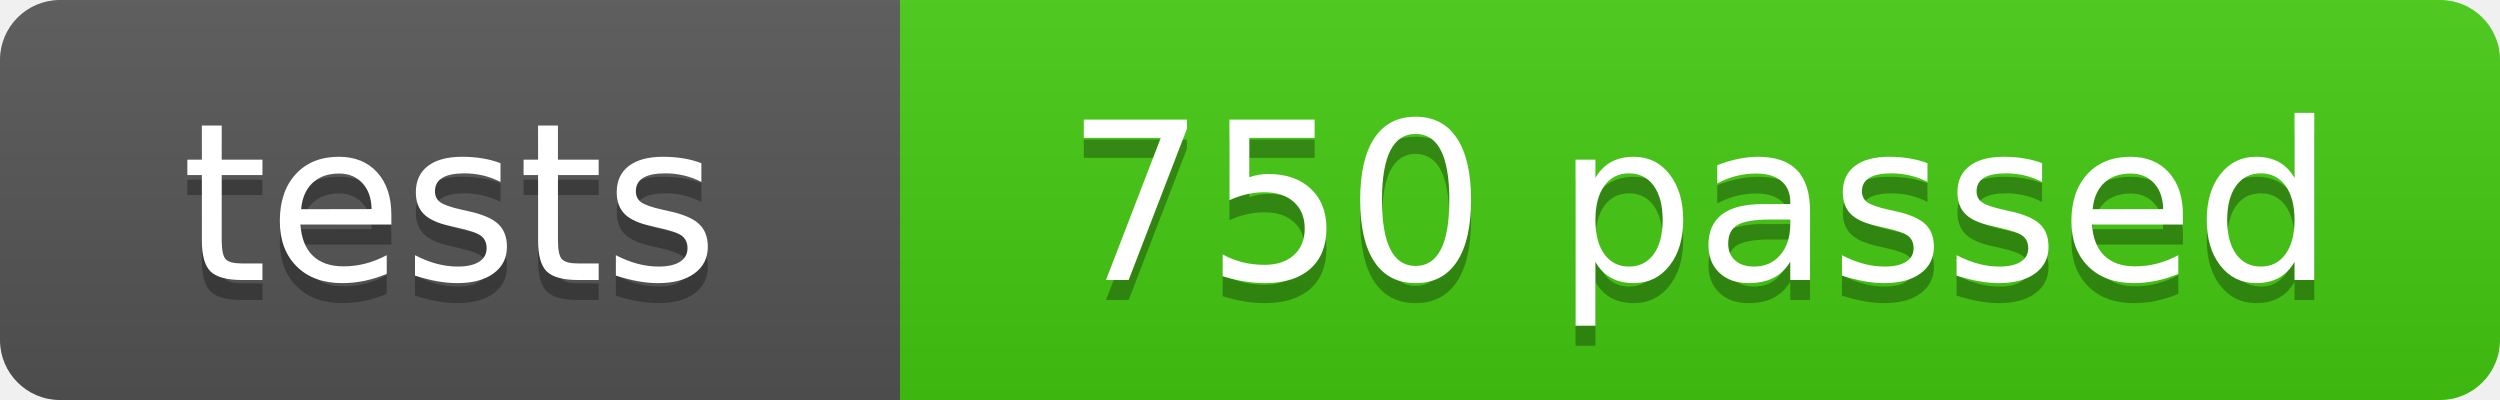
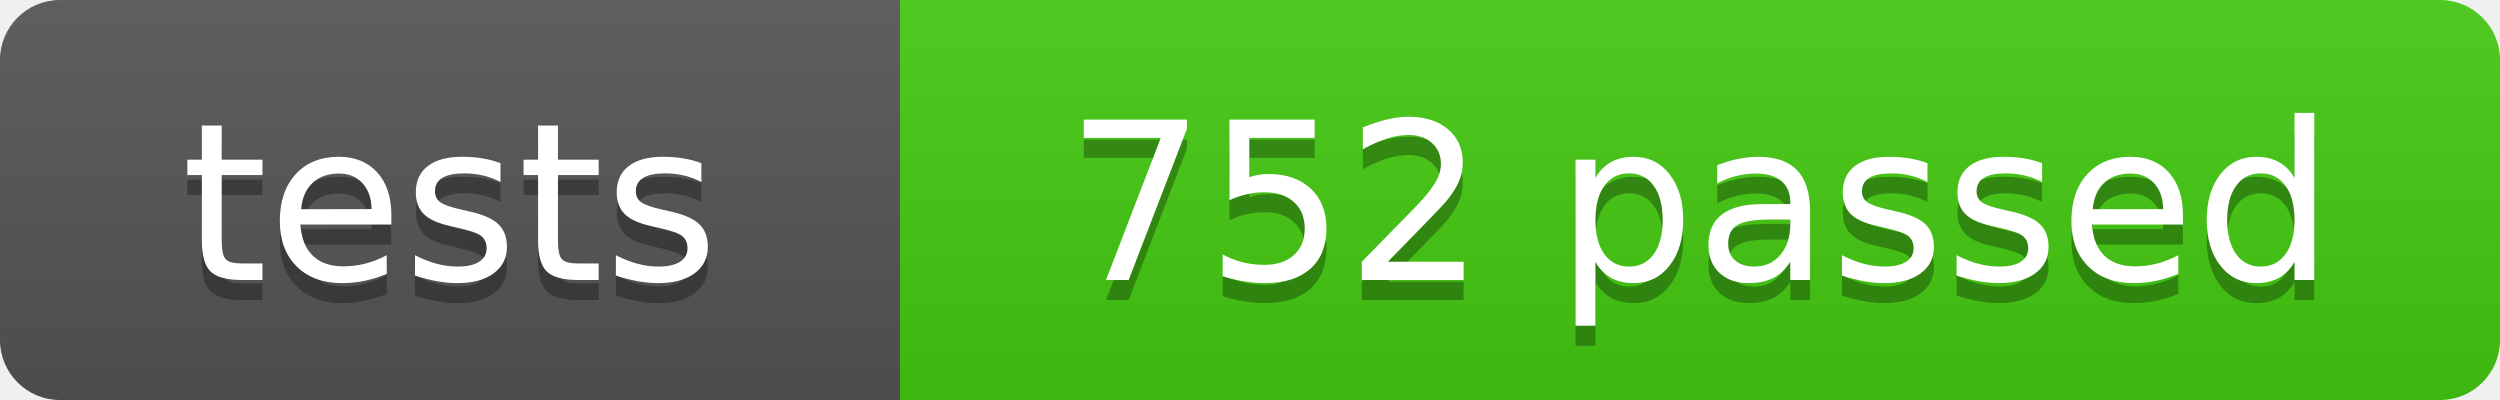
- <svg xmlns="http://www.w3.org/2000/svg" width="125" height="20" role="img" aria-label="tests: 750 passed">
+ <svg xmlns="http://www.w3.org/2000/svg" width="125" height="20" role="img" aria-label="tests: 752 passed">
  <linearGradient id="s" x2="0" y2="100%">
    <stop offset="0" stop-color="#bbb" stop-opacity=".1" />
    <stop offset="1" stop-opacity=".1" />
  </linearGradient>
  <clipPath id="r">
    <rect width="125" height="20" rx="3" fill="#fff" />
  </clipPath>
  <g clip-path="url(#r)">
    <rect width="45" height="20" fill="#555" />
    <rect x="45" width="80" height="20" fill="#4c1" />
    <rect width="125" height="20" fill="url(#s)" />
  </g>
  <g fill="#fff" text-anchor="middle" font-family="Verdana,Geneva,DejaVu Sans,sans-serif" font-size="110">
    <text x="225" y="150" fill="#010101" fill-opacity=".3" transform="scale(.1)" textLength="350">tests</text>
    <text x="225" y="140" transform="scale(.1)" textLength="350">tests</text>
-     <text x="850" y="150" fill="#010101" fill-opacity=".3" transform="scale(.1)" textLength="700">750 passed</text>
-     <text x="850" y="140" transform="scale(.1)" textLength="700">750 passed</text>
+     <text x="850" y="150" fill="#010101" fill-opacity=".3" transform="scale(.1)" textLength="700">752 passed</text>
+     <text x="850" y="140" transform="scale(.1)" textLength="700">752 passed</text>
  </g>
</svg>
